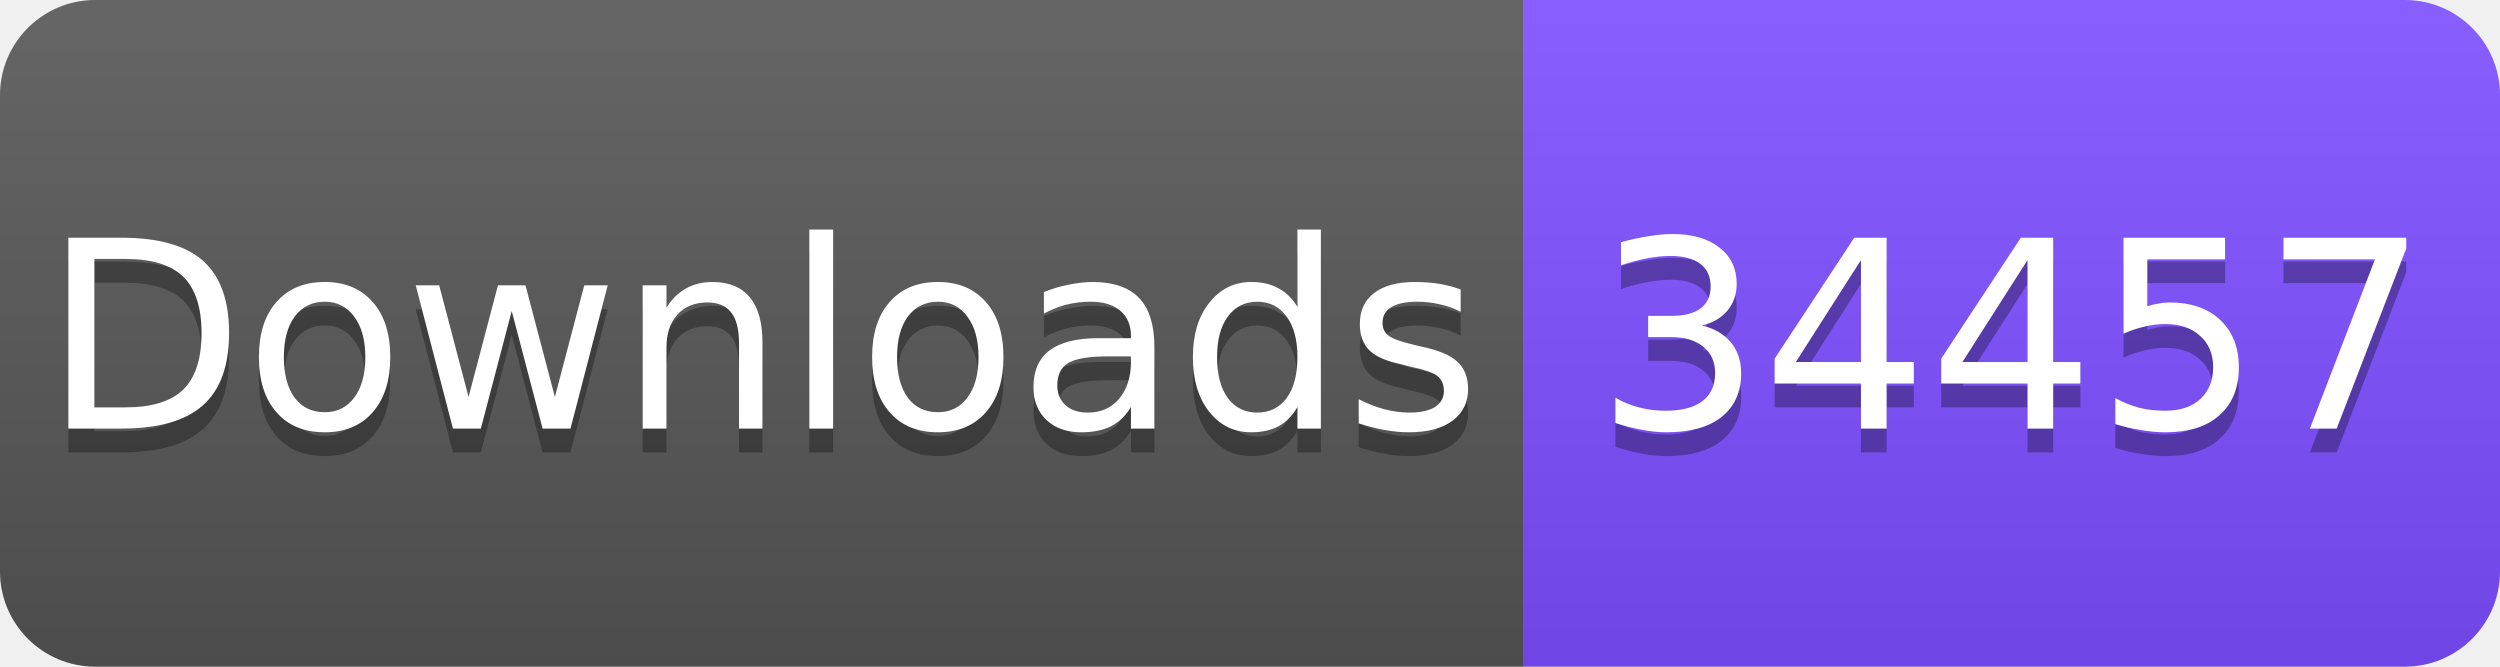
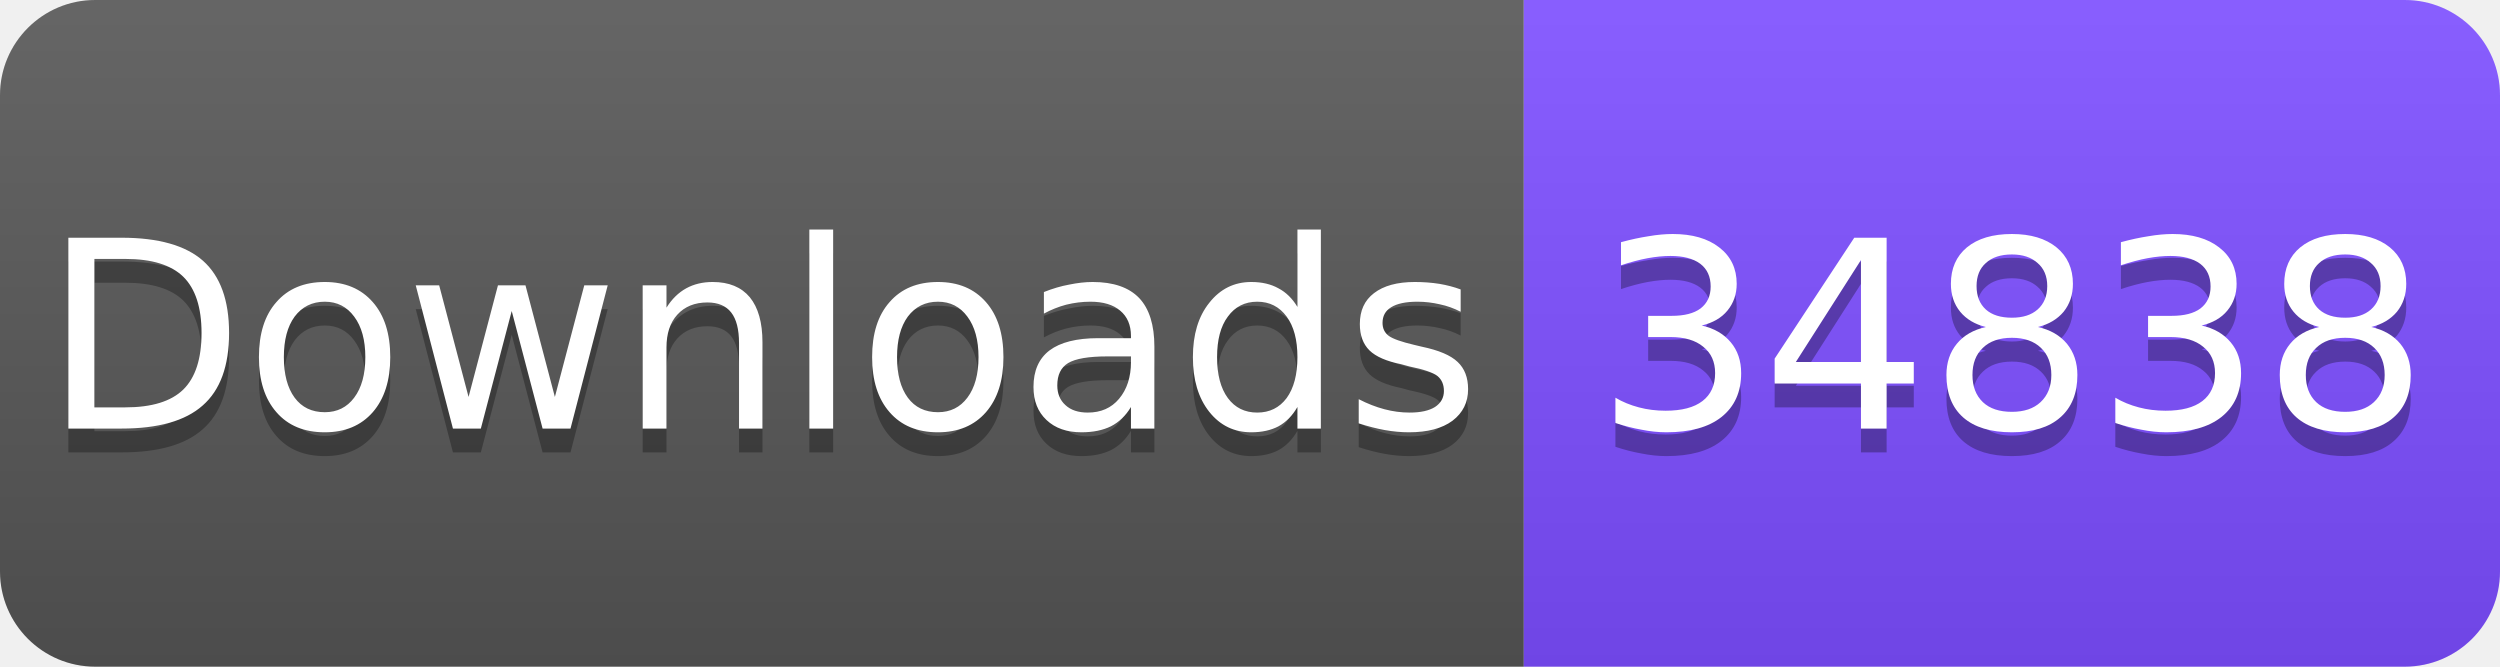
<svg xmlns="http://www.w3.org/2000/svg" width="105" height="28" viewBox="0 0 105 28">
  <linearGradient id="s" x2="0" y2="100%">
    <stop offset="0" stop-color="#fff" stop-opacity=".1" />
    <stop offset="1" stop-opacity=".1" />
  </linearGradient>
  <clipPath id="r">
    <rect width="105" height="28" rx="4" fill="#fff" />
  </clipPath>
  <g clip-path="url(#r)">
    <rect width="64" height="28" fill="#555" />
    <rect x="64" width="41" height="28" fill="#7C4DFF" />
    <rect width="105" height="28" fill="url(#s)" />
  </g>
  <g fill="#fff" text-anchor="middle" font-family="Verdana,Geneva,DejaVu Sans,sans-serif" font-size="11">
    <text x="32" y="19" fill="#010101" fill-opacity=".3">Downloads</text>
    <text x="32" y="18">Downloads</text>
-     <text x="84.5" y="19" fill="#010101" fill-opacity=".3">34457</text>
-     <text x="84.5" y="18">34457</text>
+     <text x="84.5" y="19" fill="#010101" fill-opacity=".3">34838</text>
+     <text x="84.5" y="18">34838</text>
  </g>
</svg>
